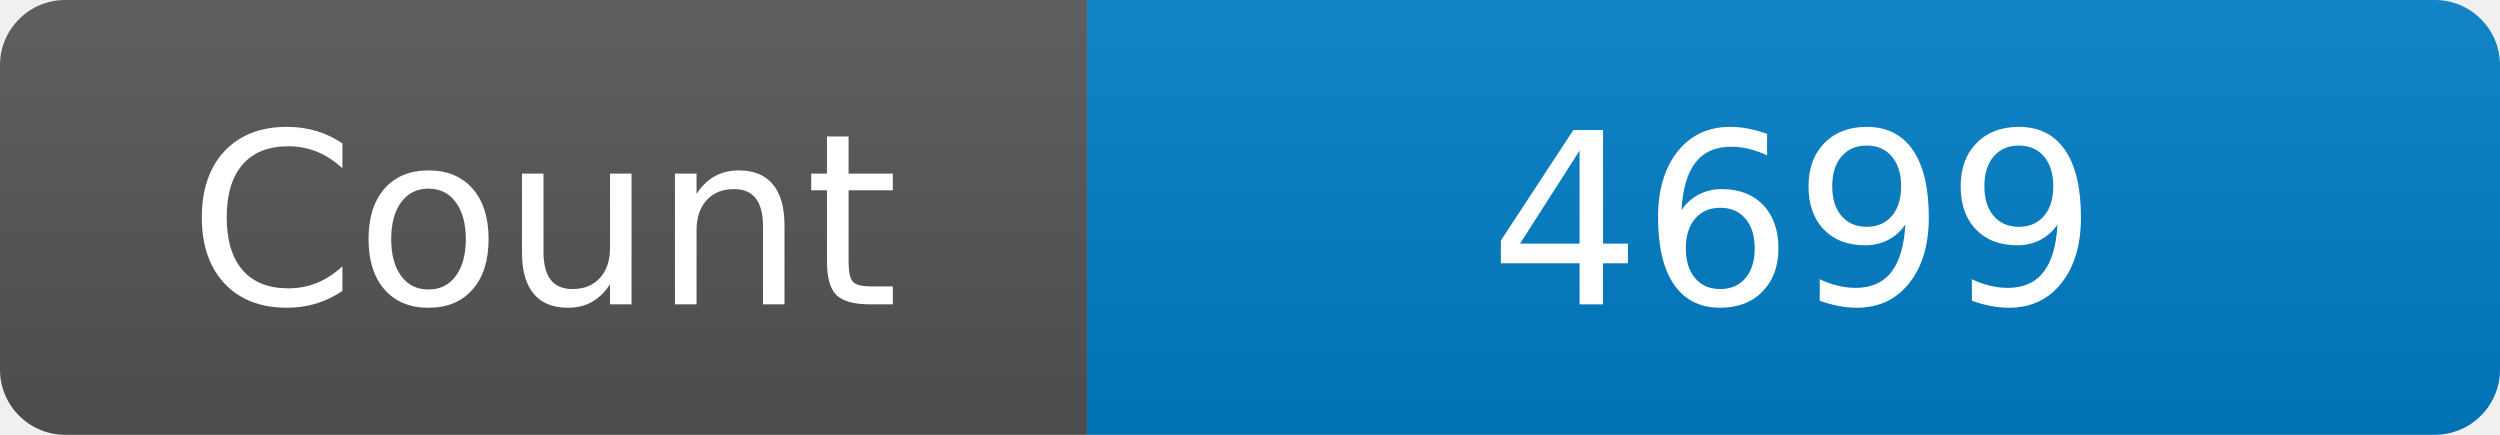
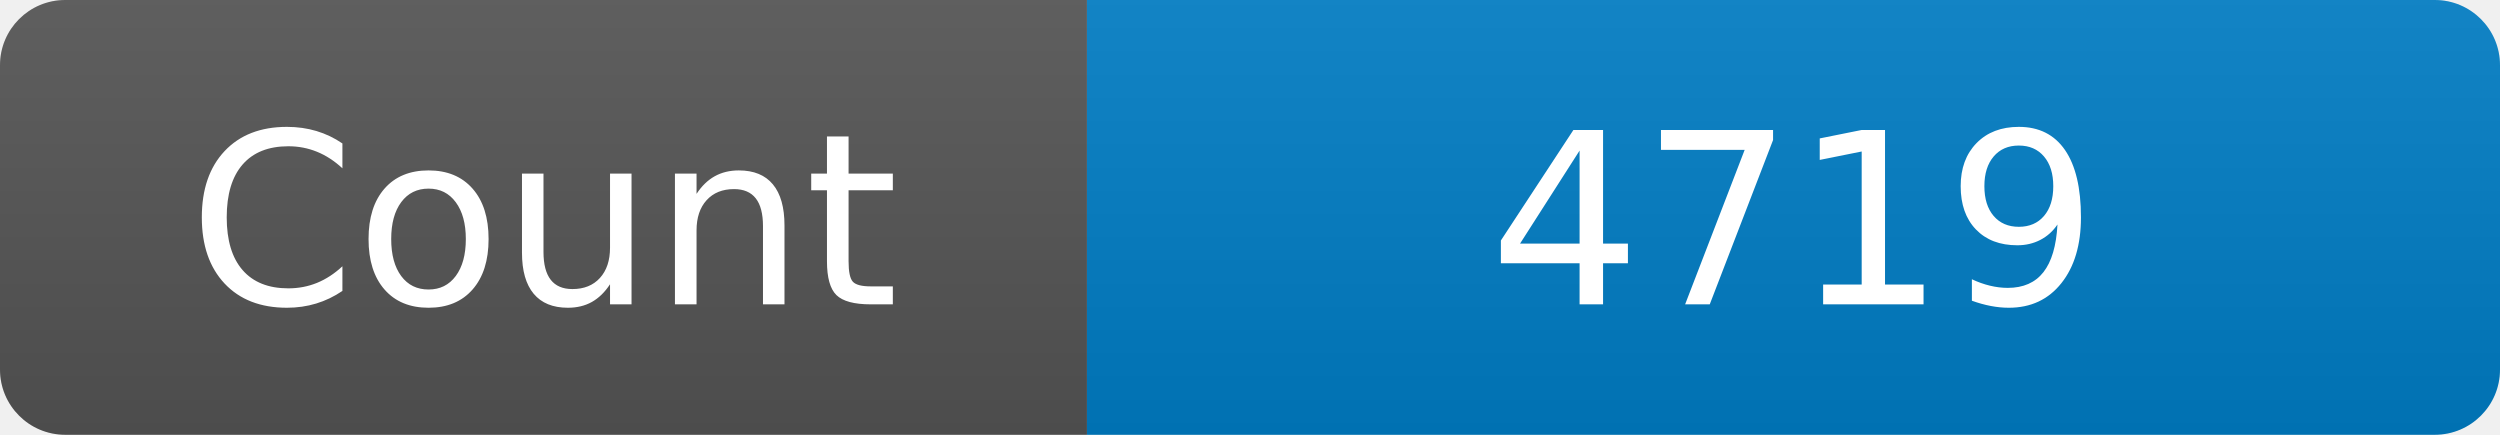
<svg xmlns="http://www.w3.org/2000/svg" width="115" height="20" role="img" aria-label="Maintained?: yes">
  <linearGradient id="s" x2="0" y2="100%">
    <stop offset="0" stop-color="#bbb" stop-opacity=".1" />
    <stop offset="1" stop-opacity=".1" />
  </linearGradient>
  <clipPath id="r">
    <rect width="115" height="20" rx="3" fill="#fff" />
  </clipPath>
  <g clip-path="url(#r)">
    <rect width="50" height="20" fill="#555" />
    <rect x="50" width="160" height="20" fill="#007ec6" />
    <rect width="115" height="20" fill="url(#s)" />
  </g>
  <g fill="#fff" text-anchor="middle" font-family="Verdana,Geneva,DejaVu Sans,sans-serif" font-size="110">
    <text x="250" y="140" transform="scale(.1)" fill="#fff">Count</text>
-     <text x="825" y="140" transform="scale(.1)" fill="#fff">4699</text>
+     <text x="825" y="140" transform="scale(.1)" fill="#fff">4719</text>
  </g>
</svg>
